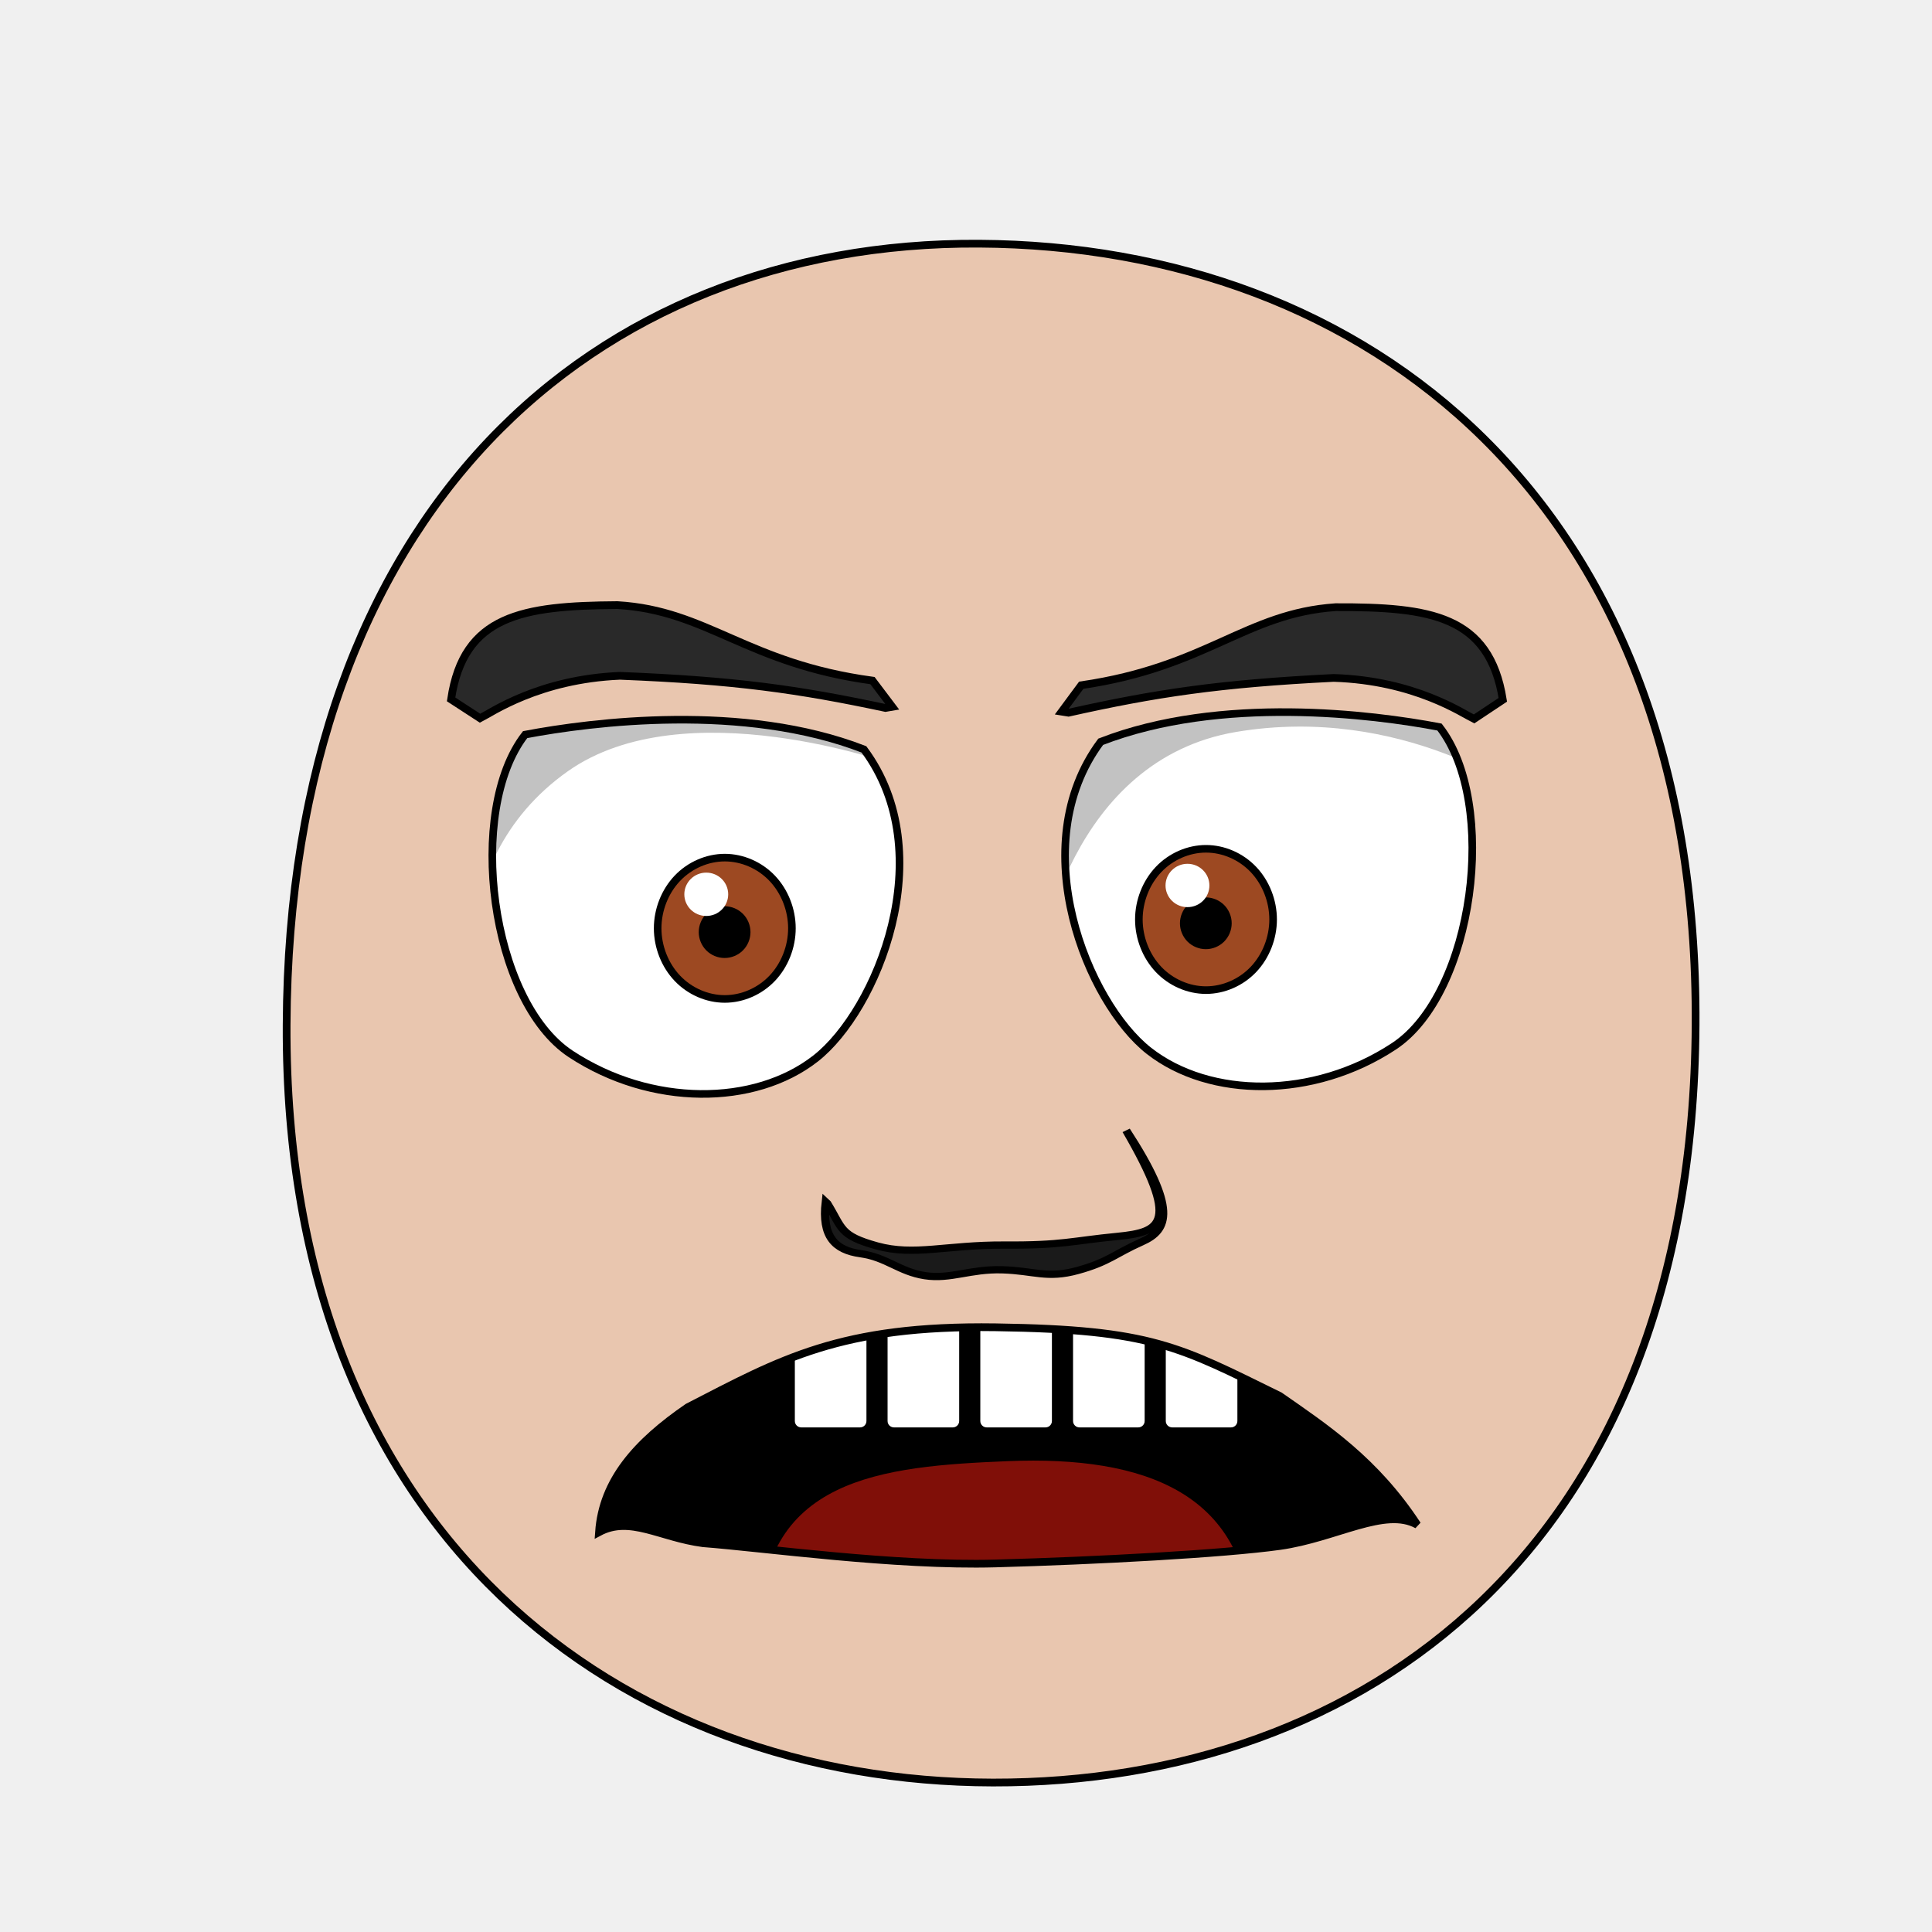
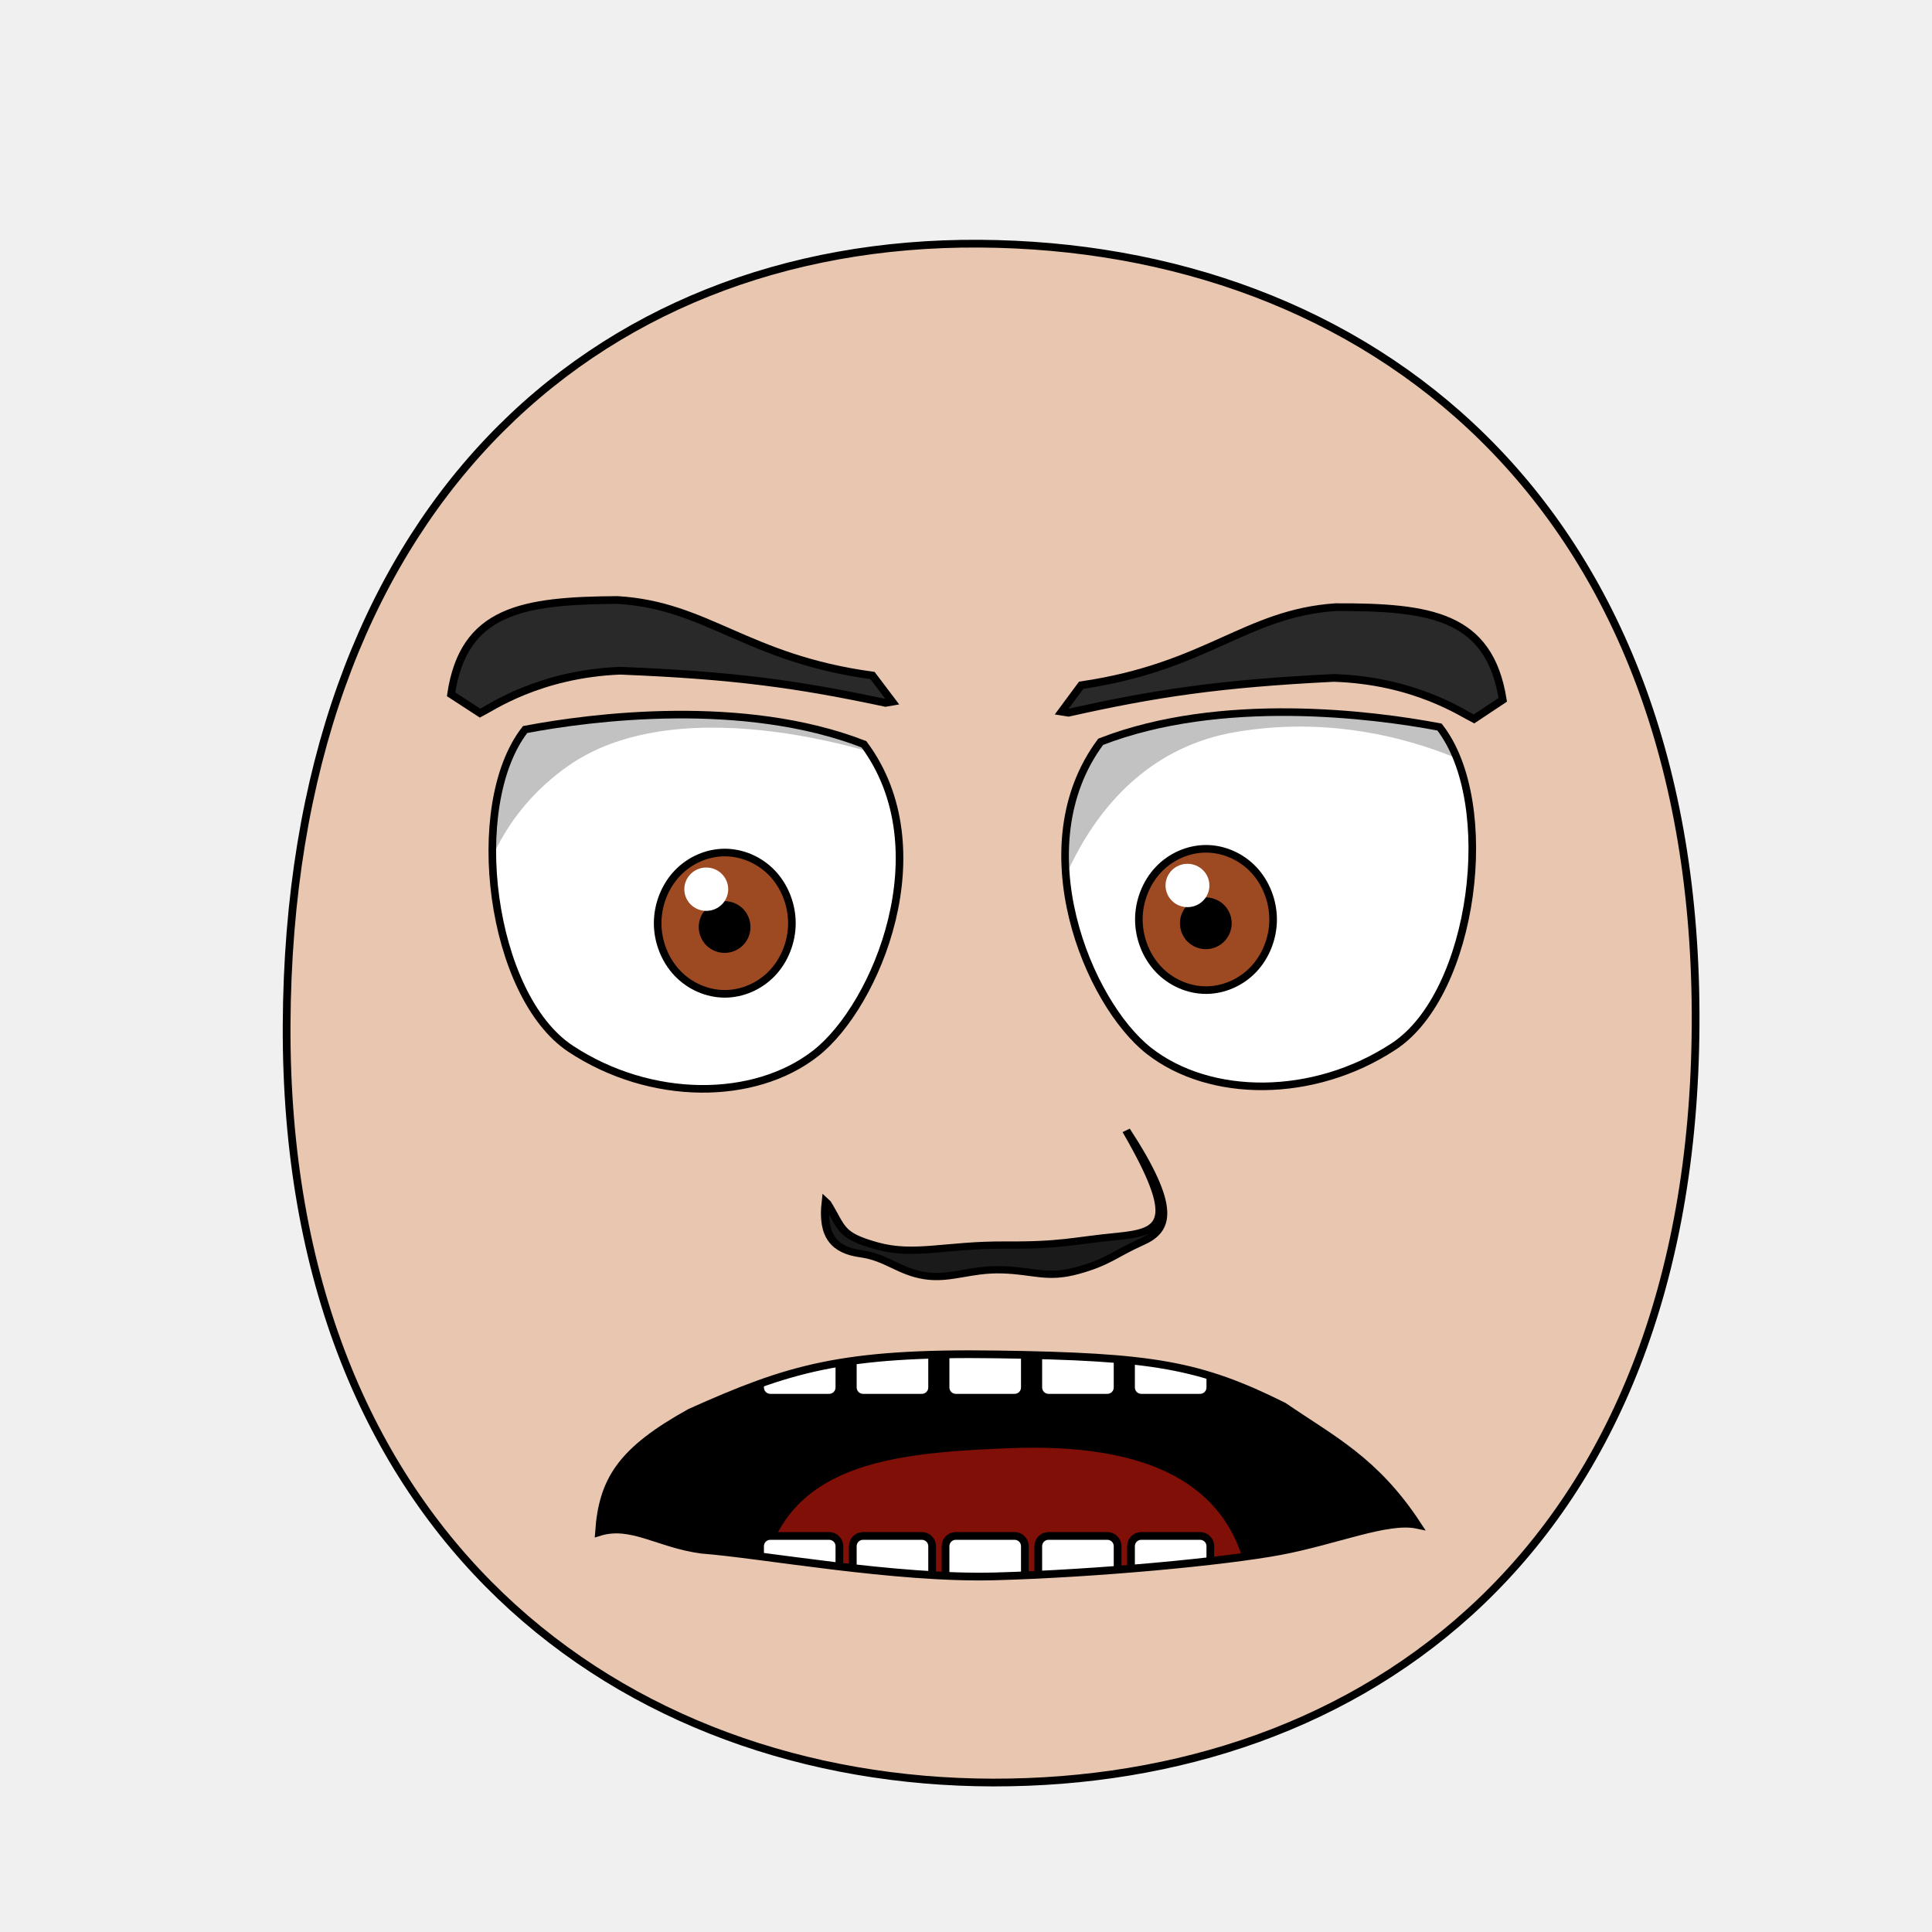
<svg xmlns="http://www.w3.org/2000/svg" xmlns:xlink="http://www.w3.org/1999/xlink" height="100%" width="100%" id="emoticon-front-view" viewBox="0 0 250 250" version="1.1">
  <defs id="defs4">
    <linearGradient id="linearGradient5745">
      <stop style="stop-color:#f4c815;stop-opacity:1" offset="0" id="stop5747" />
      <stop style="stop-color:#cc0000;stop-opacity:1" offset="1" id="stop5749" />
    </linearGradient>
    <linearGradient id="linearGradient2823">
      <stop style="stop-color:#000000;stop-opacity:1" offset="0" id="stop2825" />
      <stop style="stop-color:#6f0a5a;stop-opacity:1" offset="1" id="stop2827" />
    </linearGradient>
    <clipPath id="clipPath2967">
      <use transform="translate(-57.14,-22.86)" xlink:href="#path3622" height="1" width="1" y="0" x="0" id="use2969">
</use>
    </clipPath>
    <clipPath id="clipPath4022">
      <use transform="matrix(-1,0,0,1,915.87,-3.77)" xlink:href="#path3622" height="250" width="250" y="0" x="0" id="use5959">
</use>
    </clipPath>
    <radialGradient spreadMethod="pad" gradientTransform="matrix(98.09029,121.5278,-104.4591,83.94095,1881.611,1722.677)" gradientUnits="userSpaceOnUse" xlink:href="#linearGradient5745" id="radialGradient5694" fy="2.705" fx="-15.372" r="1" cy="2.705" cx="-15.372">
</radialGradient>
    <linearGradient gradientTransform="translate(37.46307,-25.35117)" gradientUnits="userSpaceOnUse" xlink:href="#linearGradient2823" id="irisGradient" y2="606.466" x2="138.571" y1="488.076" x1="107.143">
</linearGradient>
    <clipPath clipPathUnits="userSpaceOnUse" id="clipPath-mouth">
      <use x="0" y="0" xlink:href="#mouth-outline" id="use-mouth-outline" width="250" height="250" />
    </clipPath>
  </defs>
  <g id="head">
    <path style="fill:#e9c6af;stroke:#000000;stroke-width:1;stroke-opacity:1" d="M 128.48,230.66 C 176.27,230.75 219.01,200.57 219.41,132.64 219.80,64.72 176.76,31.81 126.68,31.53 76.60,31.24 37.38,66.28 37.09,132.64 36.80,199.01 80.69,230.57 128.48,230.66 Z" id="path164">
</path>
  </g>
-   <g transform="matrix(0.16,0,0,0.16,60.47,33.36)" style="stroke-width:4.36;stroke-miterlimit:4;stroke-dasharray:none" id="left-eye">
+   <g transform="matrix(0.16,0,0,0.16,60.47,32.70)" style="stroke-width:4.36;stroke-miterlimit:4;stroke-dasharray:none" id="left-eye">
    <path d="M 320.75,397.55 C 383.63,482.02 331.07,608.83 281.76,647.48 232.45,686.13 148.63,686.68 83.64,643.86 18.65,601.05 -1.20,447.18 46.75,385.63 100.89,375.35 223.60,359.81 320.75,397.55 Z" style="fill:#ffffff;stroke:#000000;stroke-width:6.14;stroke-miterlimit:4;stroke-opacity:1;stroke-dasharray:none" id="path3622">
</path>
    <g transform="translate(57.14,22.86)" style="stroke-width:4.36;stroke-miterlimit:4;stroke-dasharray:none" id="lens" clip-path="url(#clipPath2967)">
      <g id="g4403">
        <path style="fill:#9d4922;fill-opacity:1;stroke:#000000;stroke-width:6.14;stroke-miterlimit:4;stroke-opacity:1;stroke-dasharray:none" d="M 205.38,519.39 C 205.38,534.35 199.53,549.21 189.48,559.79 179.43,570.37 165.31,576.53 151.09,576.53 136.88,576.53 122.76,570.37 112.71,559.79 102.66,549.21 96.80,534.35 96.80,519.39 96.80,504.43 102.66,489.56 112.71,478.98 122.76,468.40 136.88,462.24 151.09,462.24 165.31,462.24 179.43,468.40 189.48,478.98 199.53,489.56 205.38,504.43 205.38,519.39 Z" id="iris">
</path>
        <path d="M 168.81,522.49 C 168.81,527.16 166.89,531.81 163.58,535.12 160.27,538.43 155.63,540.35 150.95,540.35 146.27,540.35 141.63,538.43 138.32,535.12 135.02,531.81 133.09,527.16 133.09,522.49 133.09,517.81 135.02,513.16 138.32,509.85 141.63,506.55 146.27,504.62 150.95,504.62 155.63,504.62 160.27,506.55 163.58,509.85 166.89,513.16 168.81,517.81 168.81,522.49 Z" style="fill:#000000;fill-opacity:1;stroke:#000000;stroke-width:6.14;stroke-miterlimit:4;stroke-opacity:1;stroke-dasharray:none" id="pupil">
</path>
        <path d="M 153.85,491.90 C 153.85,501.61 145.92,509.43 136.11,509.43 126.32,509.43 118.37,501.61 118.37,491.90 118.37,482.24 126.32,474.37 136.11,474.37 145.92,474.37 153.85,482.24 153.85,491.90 Z" style="fill:#ffffff;fill-opacity:1;stroke:none" id="glare">
</path>
      </g>
      <path style="opacity:0.24;fill:#000000;stroke:#000000;stroke-width:1px;stroke-linecap:butt;stroke-linejoin:miter;stroke-opacity:1" d="M -51.39,603.84 -118.80,355.83 226.66,230.15 288.47,386.70 C 288.48,386.70 118.84,324.91 23.83,392.01 -83.63,467.89 -51.39,603.84 -51.39,603.84 Z" id="left-lid-shadow">
</path>
    </g>
  </g>
  <g transform="matrix(0.16,0,0,0.16,47.21,32.98)" style="stroke-width:4.36;stroke-miterlimit:4;stroke-dasharray:none" id="right-eye">
    <use transform="matrix(-1,0,0,1,915.87,-3.77)" xlink:href="#path3622" height="250" width="250" y="0" x="0" id="use3959">
</use>
    <g id="g4015" clip-path="url(#clipPath4022)">
      <use transform="translate(529.19,18.10)" style="stroke-width:4.36;stroke-miterlimit:4;stroke-dasharray:none" xlink:href="#g4403" height="1" width="1" y="0" x="0" id="right-lens">
</use>
      <path style="opacity:0.24;fill:#000000;stroke:#000000;stroke-width:1px;stroke-linecap:butt;stroke-linejoin:miter;stroke-miterlimit:4;stroke-opacity:1;stroke-dasharray:none" d="M 544.62,581.57 504.11,366.68 777.13,253.41 938.41,436.09 C 938.41,436.09 839.22,362.80 704.75,385.30 570.28,407.80 544.20,565.90 544.62,581.57 Z" id="right-lid-shadow">
</path>
    </g>
  </g>
-   <path d="M 115.46,91.46 114.58,91.61 C 103.29,89.21 95.08,88.04 80.22,87.45 69.74,87.89 63.60,92.20 62.12,92.94 L 58.37,90.50 C 59.99,79.59 67.62,78.38 79.89,78.30 91.55,78.98 96.60,85.86 112.90,88.07 Z" style="fill:#292929;fill-opacity:1;fill-rule:nonzero;stroke:#000000;stroke-width:1;stroke-miterlimit:4;stroke-opacity:1;stroke-dasharray:none" id="left-eye-brow">
+   <path d="M 115.46,90.80 114.58,90.95 C 103.29,88.55 95.08,87.38 80.22,86.79 69.74,87.23 63.60,91.54 62.12,92.28 L 58.37,89.84 C 59.99,78.93 67.62,77.72 79.89,77.64 91.55,78.32 96.60,85.20 112.90,87.41 Z" style="fill:#292929;fill-opacity:1;fill-rule:nonzero;stroke:#000000;stroke-width:1;stroke-miterlimit:4;stroke-opacity:1;stroke-dasharray:none" id="left-eye-brow">
</path>
  <g style="stroke-width:1" transform="matrix(1.13,0,0,1,-17.27,2.11)" id="nose">
    <path style="fill:#1a1a1a;stroke:#000000;stroke-width:0.94;stroke-miterlimit:4;stroke-dasharray:none" d="M 110.02,153.62 C 111.77,156.85 111.40,157.76 115.70,159.11 119.99,160.45 123.63,158.96 130.31,159 136.98,159.05 138.02,158.45 143.24,157.88 148.47,157.30 150.36,156.08 144.25,144.17 150.08,154.27 149.10,157.05 146.02,158.59 142.95,160.13 142.24,161.19 138.69,162.29 135.17,163.39 133.71,162.32 130.04,162.20 126.36,162.08 124.14,163.47 121.19,162.96 118.25,162.44 116.83,160.59 113.85,160.12 110.86,159.66 109.39,157.88 109.84,153.43 Z" id="nose-outline">
</path>
  </g>
-   <use transform="matrix(-1,0.01,0.01,1,251.93,-0.53)" xlink:href="#left-eye-brow" height="250" width="250" y="0" x="0" id="right-eye-brow">
+   <use transform="matrix(-1,0.01,0.01,1,251.93,0.13)" xlink:href="#left-eye-brow" height="250" width="250" y="0" x="0" id="right-eye-brow">
</use>
  <g id="mouth">
    <g clip-path="url(#clipPath-mouth)" id="mouth-interior">
      <rect style="fill:#000000;fill-opacity:1;stroke:none" id="mouth-background" width="145.364" height="66.556" x="52.649" y="159.934">
</rect>
-       <path d="M 98.34,211.422 C 98.009,191.125 114.23,189.74 130.46,189.07 c 17.55,-0.71 31.463,4.044 31.46,22.352 -21.19,0 -42.38,0 -63.58,0 z" style="fill:#800f08;fill-opacity:1;stroke:none" id="tongue">
+       <path d="M 98.34,209.75 C 98.01,189.46 114.23,188.07 130.46,187.40 148.01,186.69 161.92,191.44 161.92,209.75 140.73,209.75 119.54,209.75 98.34,209.75 Z" style="fill:#800f08;fill-opacity:1;stroke:none" id="tongue">
</path>
-       <g transform="translate(8,-2.01)" style="stroke:#000000;stroke-opacity:2" id="upper-teeth">
-         <rect style="fill:#ffffff;fill-opacity:2;stroke:#000000;stroke-opacity:2" rx="1.325" ry="1.325" y="172.091" x="94.352" height="15.123" width="10.265" id="tooth-02">
+       <g style="stroke:#000000;stroke-opacity:1" transform="translate(4,-6.35)" id="upper-teeth">
+         <rect style="fill:#ffffff;fill-opacity:1;stroke:#000000;stroke-opacity:1" rx="1.325" ry="1.325" y="172.091" x="94.352" height="15.123" width="10.265" id="tooth-02">
</rect>
-         <rect style="fill:#ffffff;fill-opacity:2;stroke:#000000;stroke-opacity:2" id="tooth-03" width="10.265" height="15.123" x="106.352" y="172.091" ry="1.325" rx="1.325">
+         <rect style="fill:#ffffff;fill-opacity:1;stroke:#000000;stroke-opacity:1" id="tooth-03" width="10.265" height="15.123" x="106.352" y="172.091" ry="1.325" rx="1.325">
</rect>
-         <rect style="fill:#ffffff;fill-opacity:2;stroke:#000000;stroke-opacity:2" rx="1.325" ry="1.325" y="172.091" x="118.352" height="15.123" width="10.265" id="tooth-04">
+         <rect style="fill:#ffffff;fill-opacity:1;stroke:#000000;stroke-opacity:1" rx="1.325" ry="1.325" y="172.091" x="118.352" height="15.123" width="10.265" id="tooth-04">
</rect>
-         <rect style="fill:#ffffff;fill-opacity:2;stroke:#000000;stroke-opacity:2" id="tooth-05" width="10.265" height="15.123" x="130.352" y="172.091" ry="1.325" rx="1.325">
+         <rect style="fill:#ffffff;fill-opacity:1;stroke:#000000;stroke-opacity:1" id="tooth-05" width="10.265" height="15.123" x="130.352" y="172.091" ry="1.325" rx="1.325">
</rect>
-         <rect style="fill:#ffffff;fill-opacity:2;stroke:#000000;stroke-opacity:2" rx="1.325" ry="1.325" y="172.091" x="142.352" height="15.123" width="10.265" id="tooth-06">
+         <rect style="fill:#ffffff;fill-opacity:1;stroke:#000000;stroke-opacity:1" rx="1.325" ry="1.325" y="172.091" x="142.352" height="15.123" width="10.265" id="tooth-06">
</rect>
      </g>
-       <g transform="translate(8,44)" style="stroke:#000000;stroke-opacity:2" id="lower-teeth">
-         <rect style="fill:#ffffff;fill-opacity:2;stroke:#000000;stroke-opacity:2" id="tooth-09" width="10.265" height="15.123" x="94.352" y="172.091" ry="1.325" rx="1.325">
+       <g style="stroke:#000000;stroke-opacity:1" transform="translate(4,26.66)" id="lower-teeth">
+         <rect style="fill:#ffffff;fill-opacity:1;stroke:#000000;stroke-opacity:1" id="tooth-09" width="10.265" height="15.123" x="94.352" y="172.091" ry="1.325" rx="1.325">
</rect>
-         <rect style="fill:#ffffff;fill-opacity:2;stroke:#000000;stroke-opacity:2" rx="1.325" ry="1.325" y="172.091" x="106.352" height="15.123" width="10.265" id="tooth-10">
+         <rect style="fill:#ffffff;fill-opacity:1;stroke:#000000;stroke-opacity:1" rx="1.325" ry="1.325" y="172.091" x="106.352" height="15.123" width="10.265" id="tooth-10">
</rect>
-         <rect style="fill:#ffffff;fill-opacity:2;stroke:#000000;stroke-opacity:2" id="tooth-11" width="10.265" height="15.123" x="118.352" y="172.091" ry="1.325" rx="1.325">
+         <rect style="fill:#ffffff;fill-opacity:1;stroke:#000000;stroke-opacity:1" id="tooth-11" width="10.265" height="15.123" x="118.352" y="172.091" ry="1.325" rx="1.325">
</rect>
-         <rect style="fill:#ffffff;fill-opacity:2;stroke:#000000;stroke-opacity:2" rx="1.325" ry="1.325" y="172.091" x="130.352" height="15.123" width="10.265" id="tooth-12">
+         <rect style="fill:#ffffff;fill-opacity:1;stroke:#000000;stroke-opacity:1" rx="1.325" ry="1.325" y="172.091" x="130.352" height="15.123" width="10.265" id="tooth-12">
</rect>
-         <rect style="fill:#ffffff;fill-opacity:2;stroke:#000000;stroke-opacity:2" id="tooth-13" width="10.265" height="15.123" x="142.352" y="172.091" ry="1.325" rx="1.325">
+         <rect style="fill:#ffffff;fill-opacity:1;stroke:#000000;stroke-opacity:1" id="tooth-13" width="10.265" height="15.123" x="142.352" y="172.091" ry="1.325" rx="1.325">
</rect>
      </g>
    </g>
-     <path d="M 183.40,197.31 C 179.20,194.98 172.92,199.02 165.63,200.05 158.33,201.07 141.86,201.95 128.81,202.31 115.82,202.67 98.72,200.28 90.97,199.69 85.37,198.95 81.53,196.11 77.51,198.26 77.98,191.56 82.39,186.63 88.99,182.10 101.02,175.90 108.71,171.46 128.85,171.75 149.06,172.04 152.59,174.25 165.59,180.63 171.52,184.76 177.92,188.96 183.40,197.31 Z" style="fill:none;stroke:#000000;stroke-width:1px;stroke-miterlimit:4;stroke-opacity:1" id="mouth-outline">
+     <path d="M 183.40,197.31 C 179.53,196.49 172.92,199.35 165.63,200.72 158.33,202.08 141.86,203.62 128.81,203.98 115.82,204.34 98.55,201.12 90.80,200.53 85.20,199.79 81.70,196.95 77.51,198.26 77.98,191.56 80.34,187.74 89.32,182.77 102.02,177.07 108.88,174.97 129.02,175.26 149.23,175.55 155.27,176.59 166.09,181.97 172.36,186.27 177.92,188.96 183.40,197.31 Z" style="fill:none;stroke:#000000;stroke-width:1px;stroke-miterlimit:4;stroke-opacity:1" id="mouth-outline">
</path>
  </g>
</svg>
